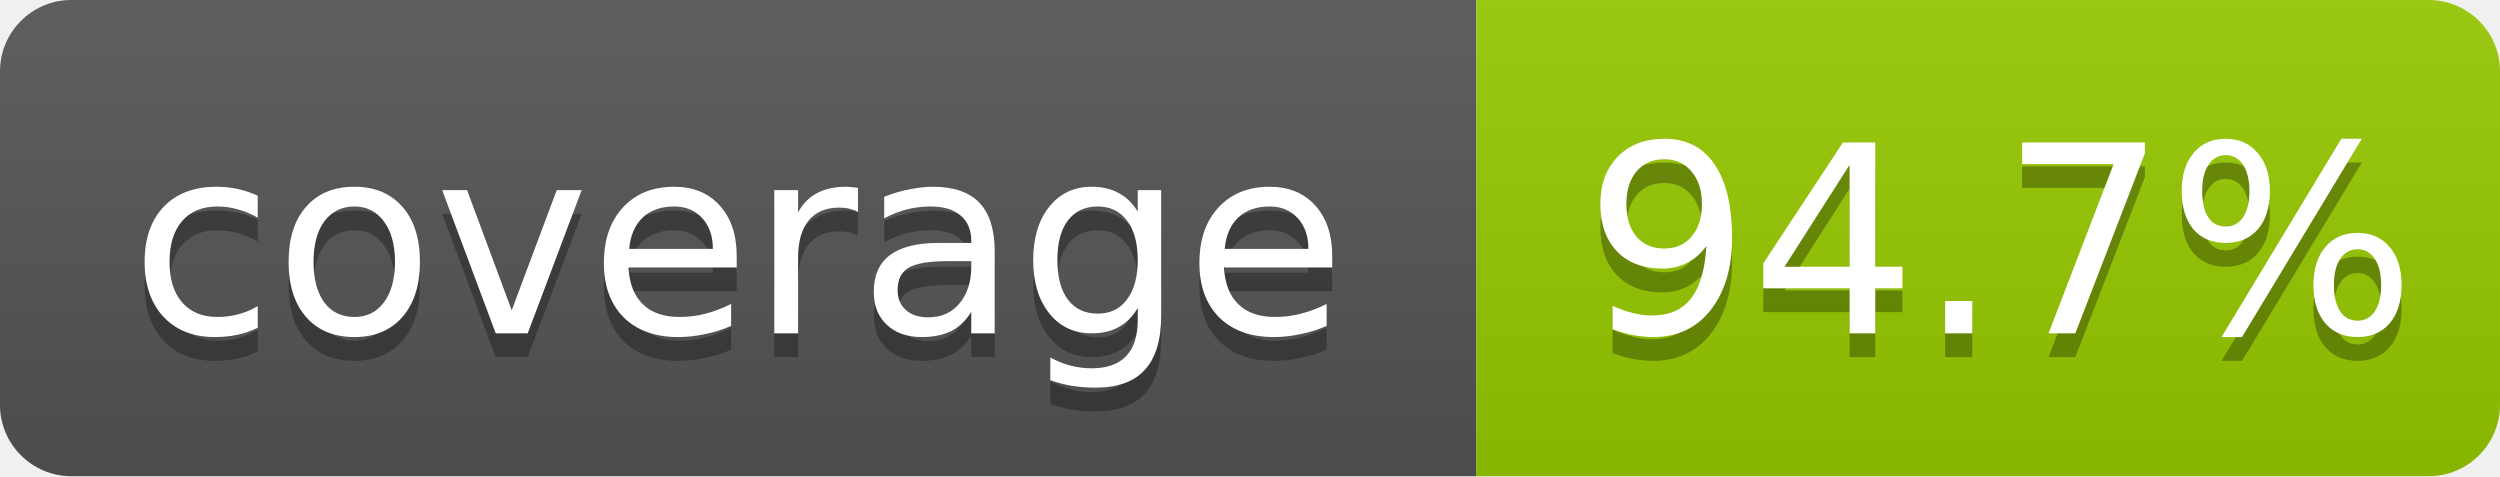
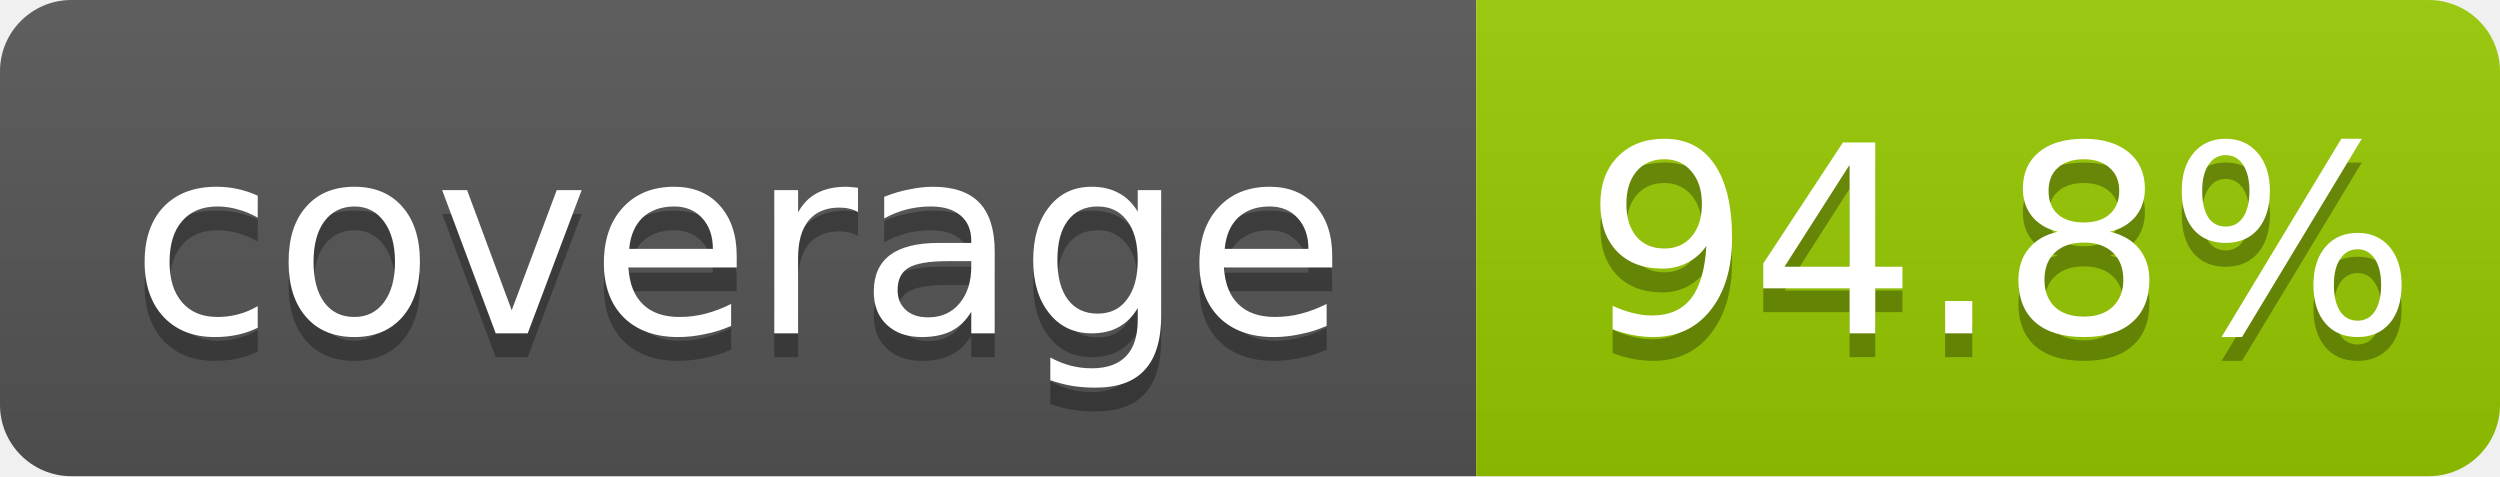
- <svg xmlns="http://www.w3.org/2000/svg" width="105" height="20" role="img" aria-label="coverage: 94.7%">
+ <svg xmlns="http://www.w3.org/2000/svg" width="105" height="20" role="img" aria-label="coverage: 94.8%">
  <linearGradient id="shine" x2="0" y2="100%">
    <stop offset="0" stop-color="#bbb" stop-opacity=".1" />
    <stop offset="1" stop-opacity=".1" />
  </linearGradient>
  <clipPath id="rounded">
    <rect width="105" height="20" rx="3" fill="#fff" />
  </clipPath>
  <g clip-path="url(#rounded)">
    <rect width="62" height="20" fill="#555" />
    <rect x="62" width="43" height="20" fill="#97CA00" />
    <rect width="105" height="20" fill="url(#shine)" />
  </g>
  <g fill="#fff" text-anchor="middle" font-family="Verdana,Geneva,DejaVu Sans,sans-serif" font-size="11">
    <text x="31" y="15" fill="#010101" fill-opacity=".3">coverage</text>
    <text x="31" y="14">coverage</text>
-     <text x="84" y="15" fill="#010101" fill-opacity=".3">94.7%</text>
-     <text x="84" y="14">94.7%</text>
+     <text x="84" y="15" fill="#010101" fill-opacity=".3">94.8%</text>
+     <text x="84" y="14">94.8%</text>
  </g>
</svg>
